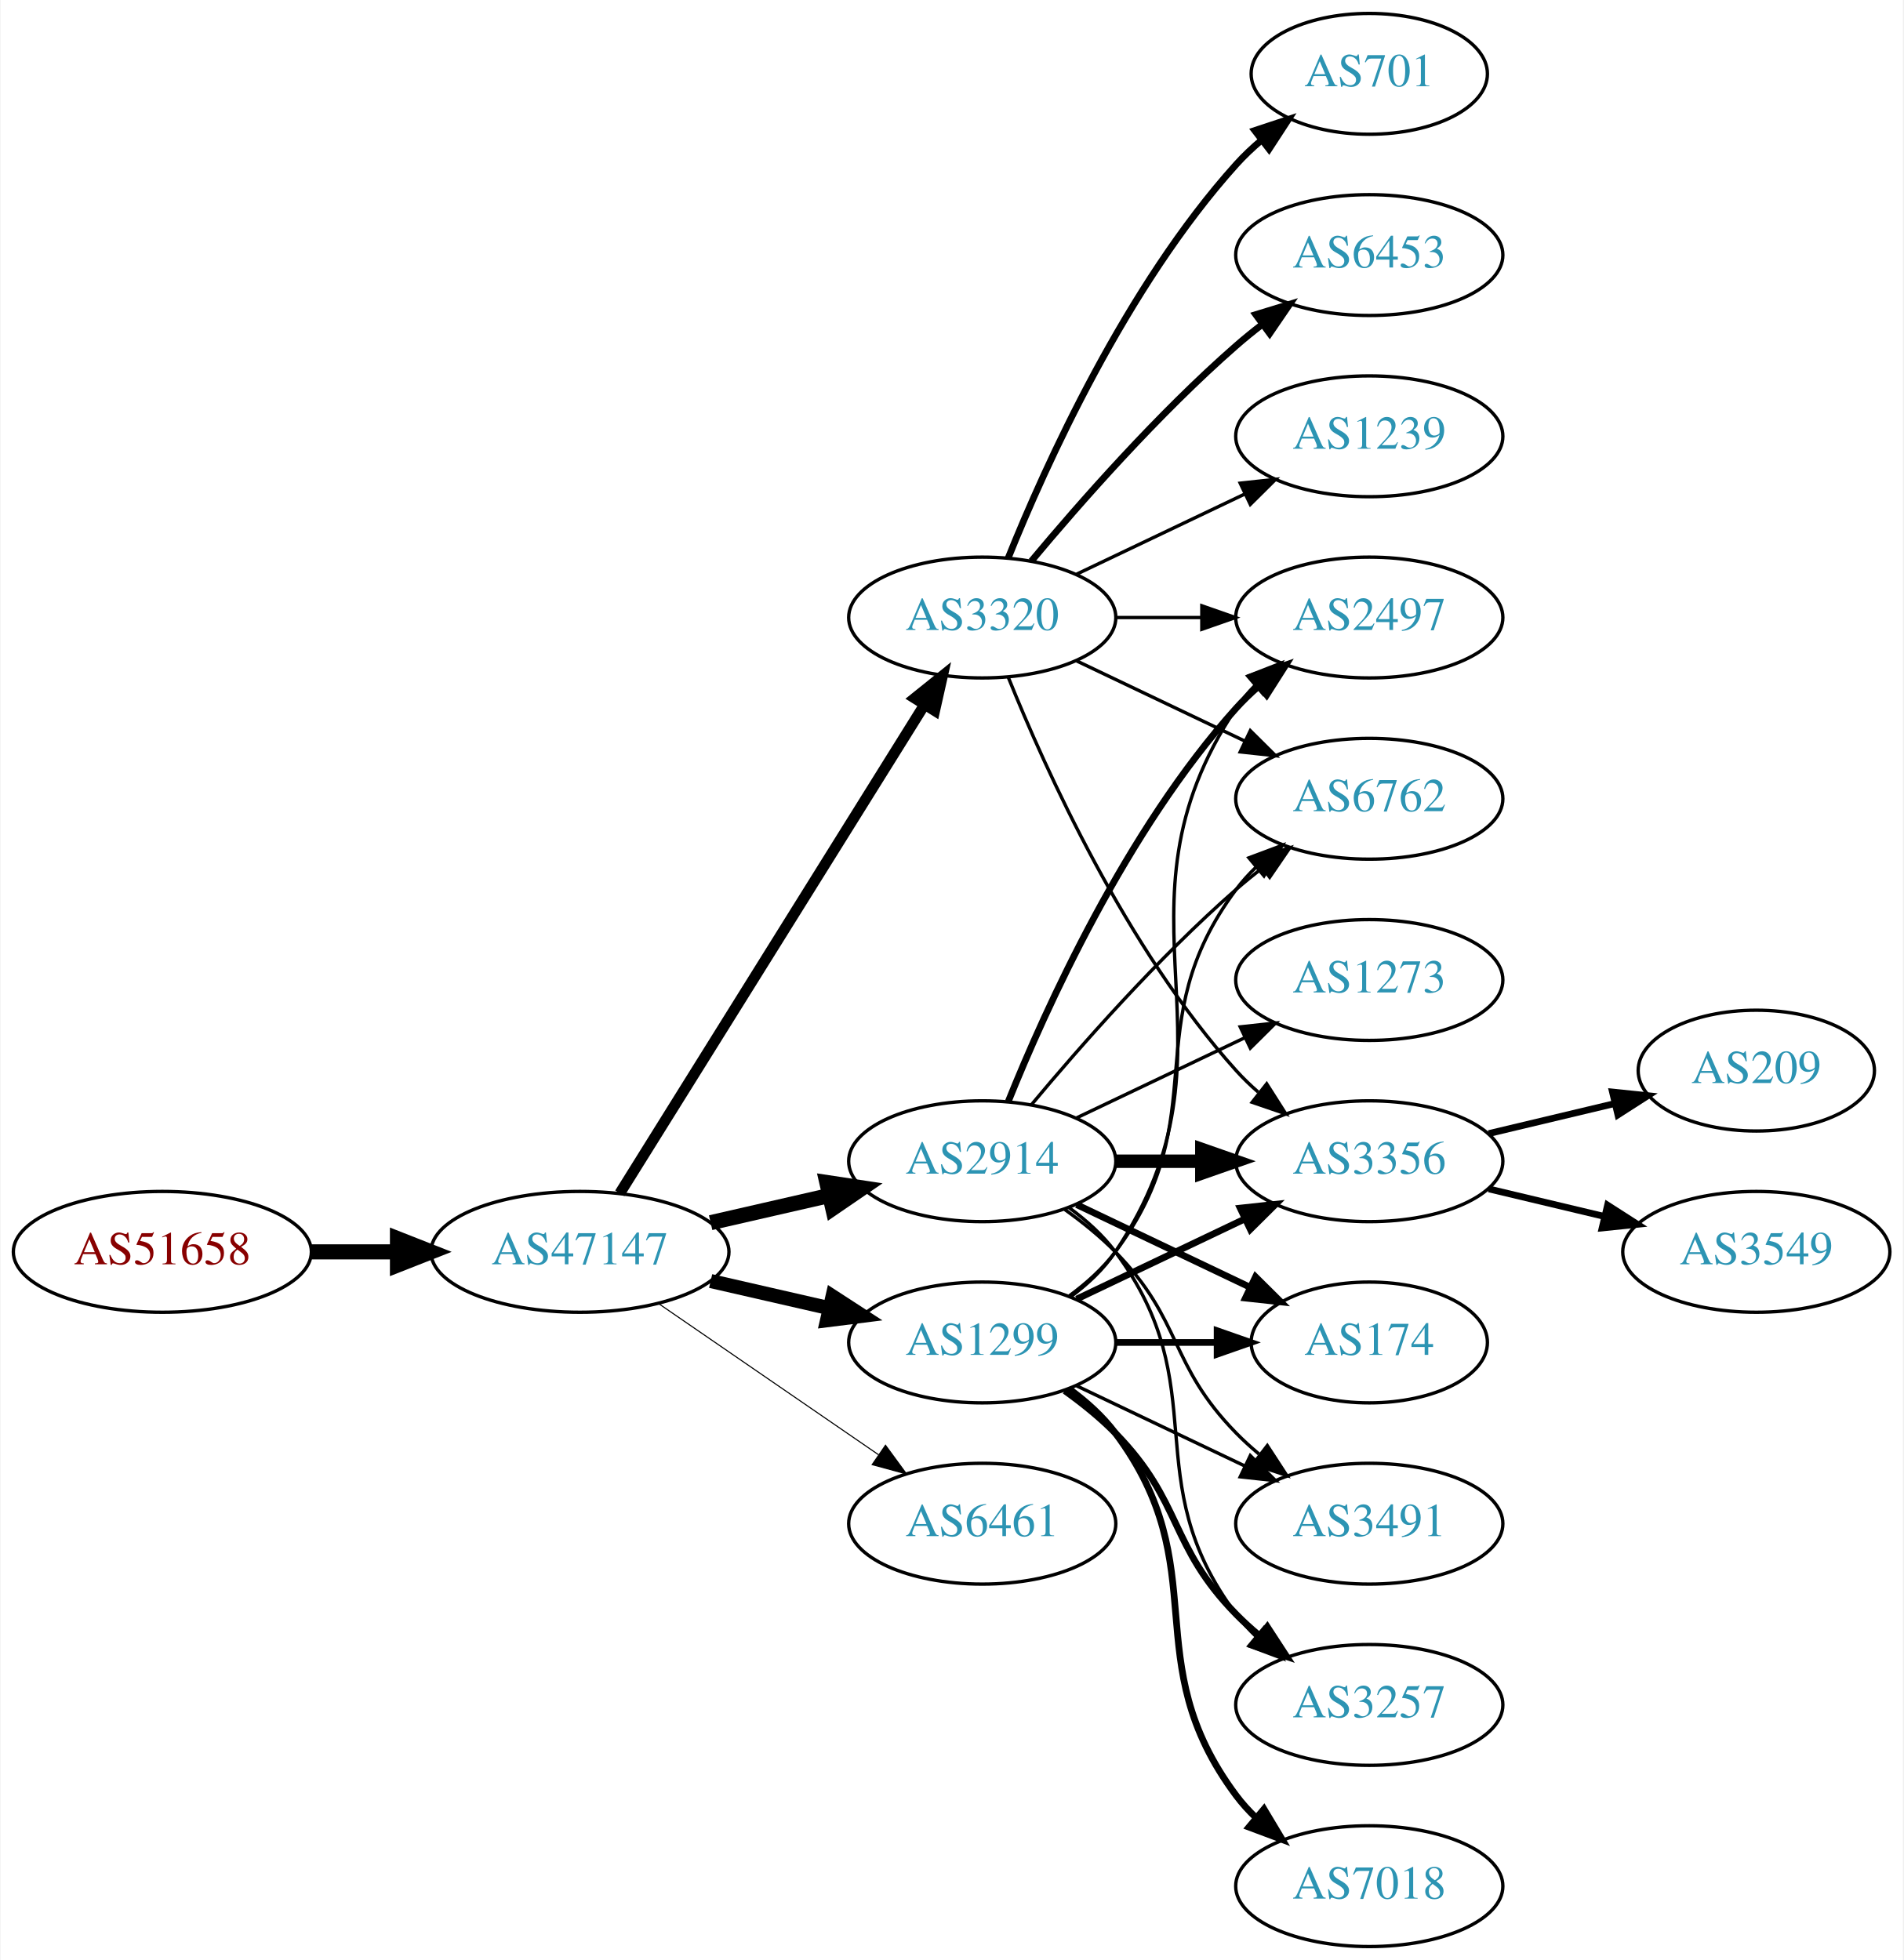
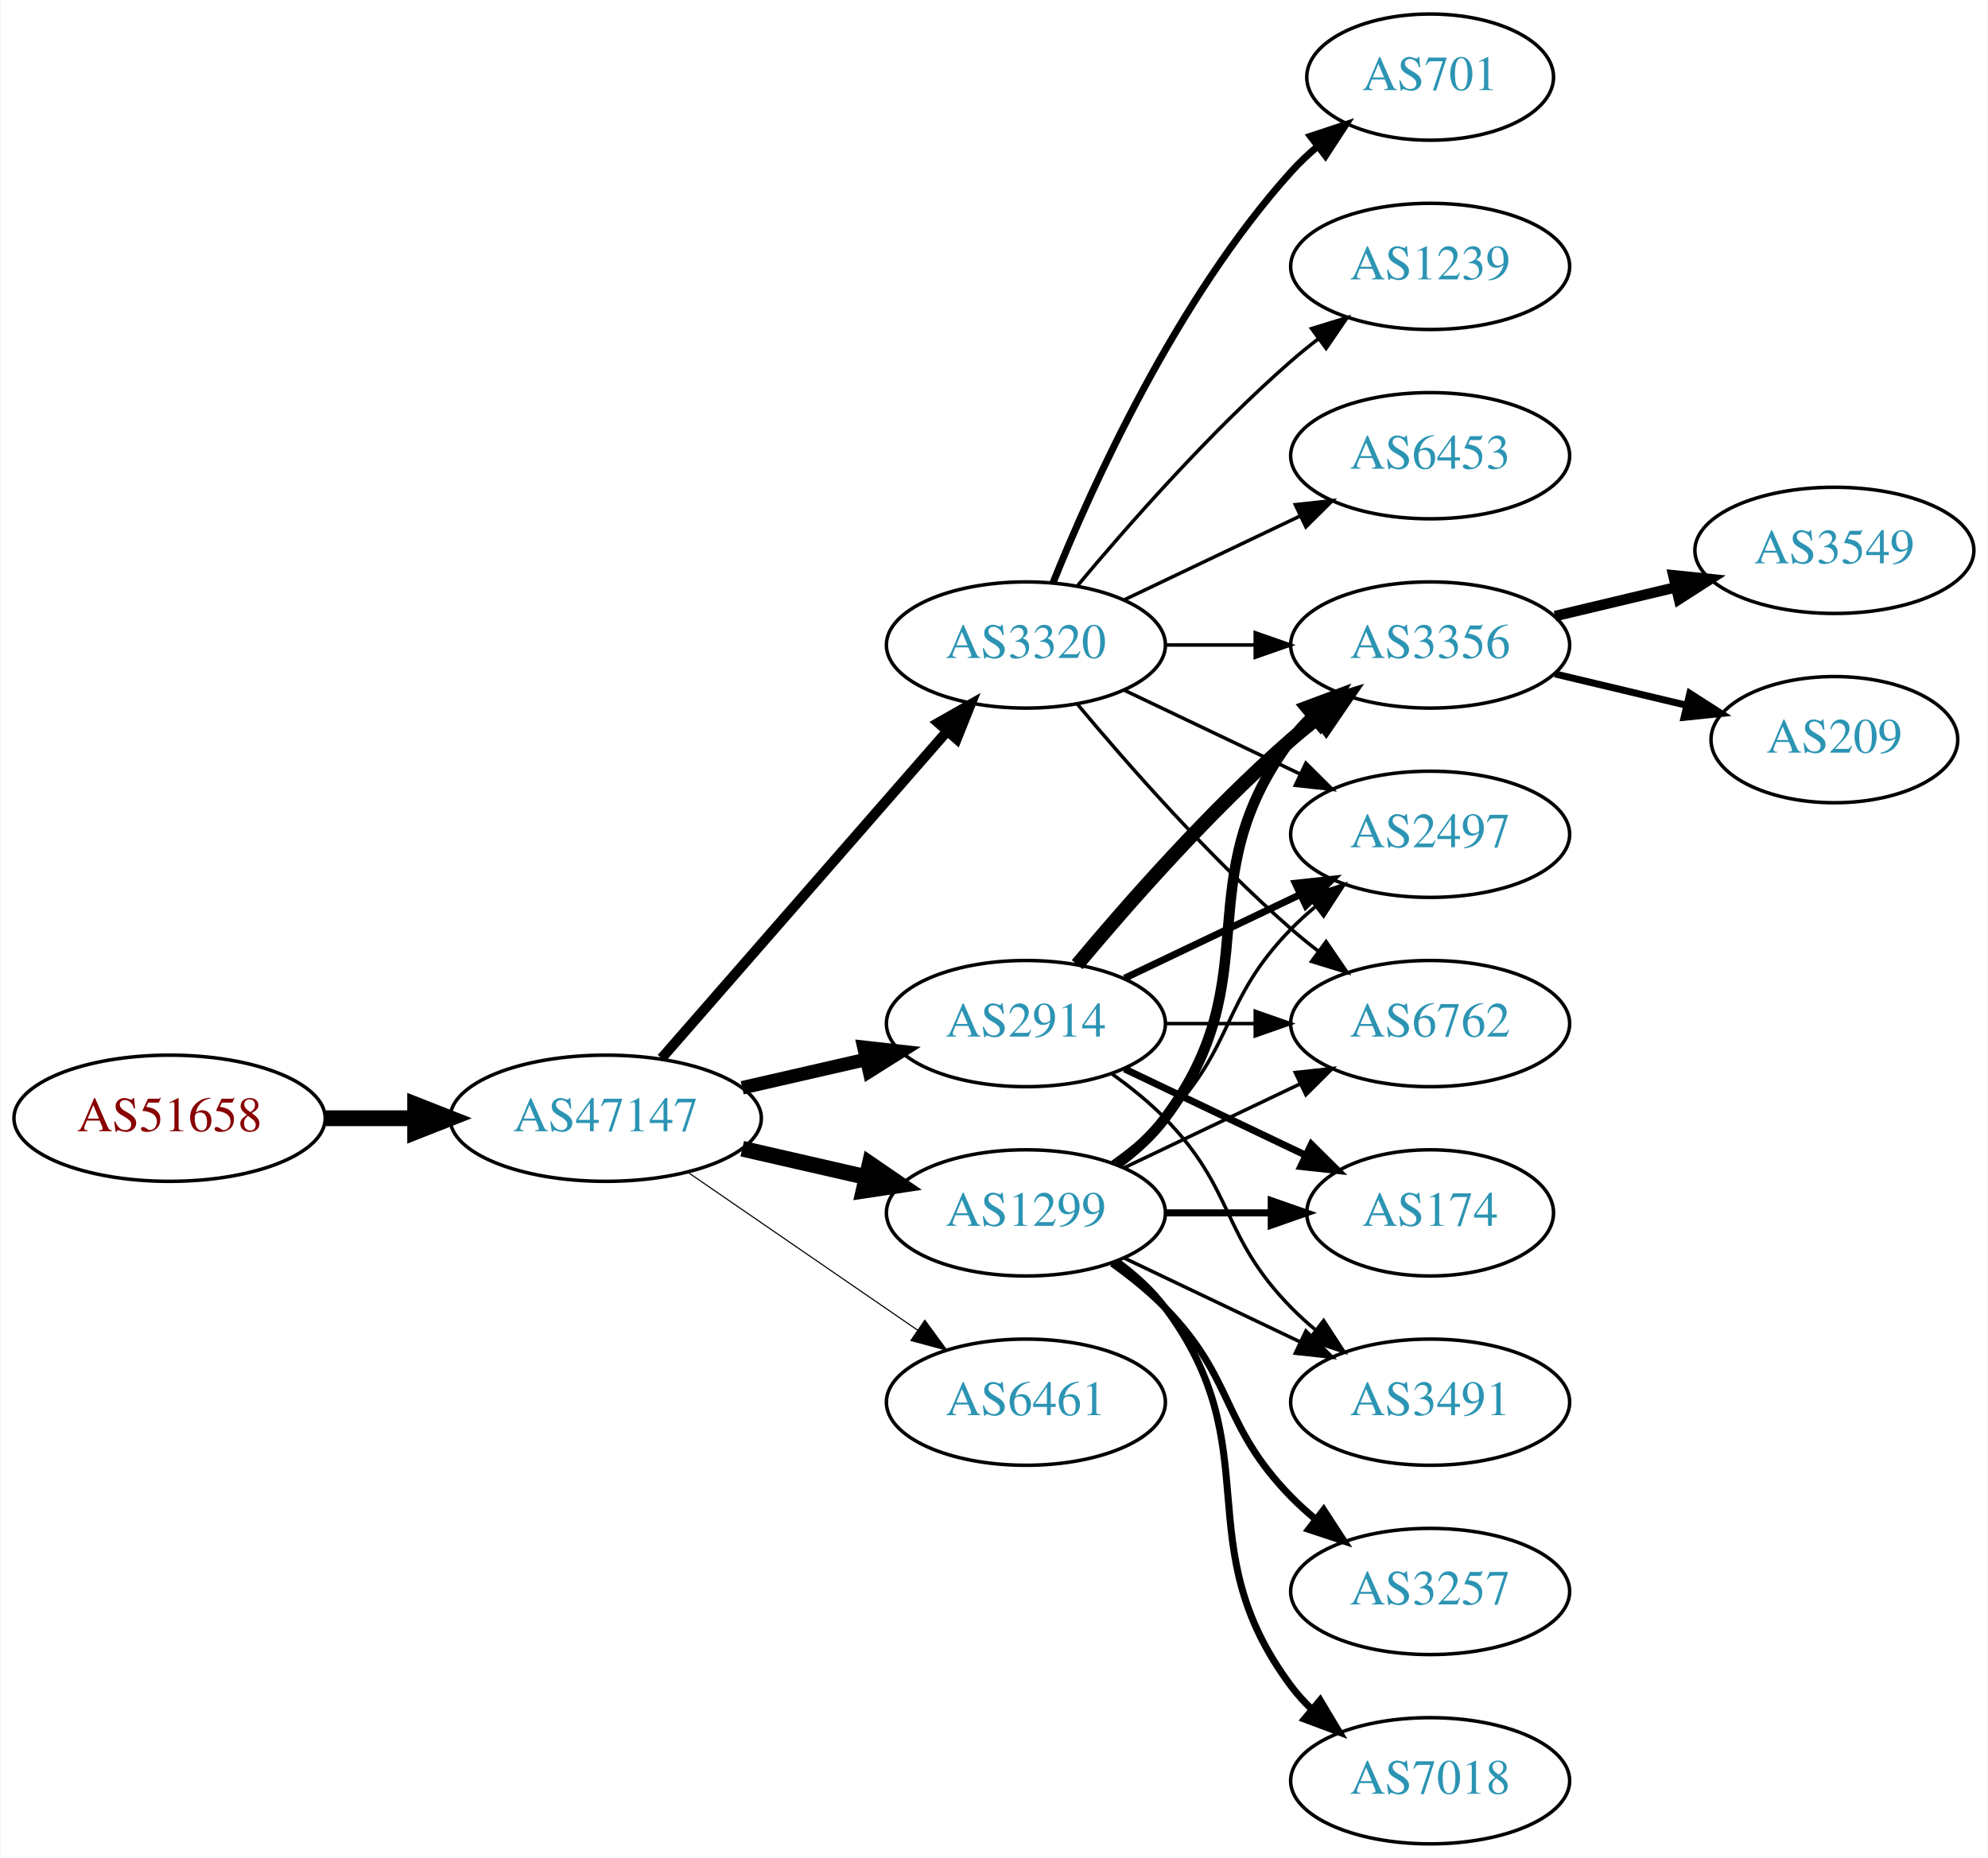
- <svg xmlns="http://www.w3.org/2000/svg" xmlns:xlink="http://www.w3.org/1999/xlink" width="567pt" height="584pt" viewBox="0.00 0.00 566.66 584.00">
-   <g id="graph0" class="graph" transform="scale(1 1) rotate(0) translate(4 580)">
-     <polygon fill="white" stroke="none" points="-4,4 -4,-580 562.663,-580 562.663,4 -4,4" />
+ <svg xmlns="http://www.w3.org/2000/svg" xmlns:xlink="http://www.w3.org/1999/xlink" width="567pt" height="530pt" viewBox="0.00 0.00 566.66 530.00">
+   <g id="graph0" class="graph" transform="scale(1 1) rotate(0) translate(4 526)">
+     <polygon fill="white" stroke="none" points="-4,4 -4,-526 562.663,-526 562.663,4 -4,4" />
    <g id="node1" class="node">
      <g id="a_node1">
        <a xlink:href="/asn/51658" xlink:title="AS51658 ~ Patrick Janesch trading as Lucesem [AT]">
          <ellipse fill="#ffffff" stroke="black" cx="44.196" cy="-207" rx="44.393" ry="18" />
          <text text-anchor="middle" x="44.196" y="-203.3" font-family="Times,serif" font-size="14.00" fill="#880000">AS51658</text>
        </a>
      </g>
    </g>
    <g id="node2" class="node">
      <g id="a_node2">
        <a xlink:href="/asn/47147" xlink:title="AS47147 ~ ANEXIA Internetdienstleistungs GmbH [AT]">
          <ellipse fill="#ffffff" stroke="black" cx="168.588" cy="-207" rx="44.393" ry="18" />
          <text text-anchor="middle" x="168.588" y="-203.3" font-family="Times,serif" font-size="14.00" fill="#2c94b3">AS47147</text>
        </a>
      </g>
    </g>
    <g id="edge1" class="edge">
      <path fill="none" stroke="black" stroke-width="4.5" d="M88.692,-207C96.898,-207 105.569,-207 114.041,-207" />
      <polygon fill="black" stroke="black" stroke-width="4.5" points="114.233,-210.938 124.233,-207 114.233,-203.063 114.233,-210.938" />
    </g>
    <g id="node3" class="node">
      <g id="a_node3">
+         <a xlink:href="/asn/3320" xlink:title="AS3320 ~ DTAG [DE]">
+           <ellipse fill="#ffffff" stroke="black" cx="288.431" cy="-342" rx="39.794" ry="18" />
+           <text text-anchor="middle" x="288.431" y="-338.3" font-family="Times,serif" font-size="14.00" fill="#2c94b3">AS3320</text>
+         </a>
+       </g>
+     </g>
+     <g id="edge2" class="edge">
+       <path fill="none" stroke="black" stroke-width="2.893" d="M184.513,-224.098C205.056,-247.631 242.175,-290.155 265.771,-317.187" />
+       <polygon fill="black" stroke="black" stroke-width="2.893" points="263.414,-319.809 272.627,-325.041 268.688,-315.206 263.414,-319.809" />
+     </g>
+     <g id="node4" class="node">
+       <g id="a_node4">
        <a xlink:href="/asn/2914" xlink:title="AS2914 ~ NTT America, Inc. [US]">
          <ellipse fill="#ffffff" stroke="black" cx="288.431" cy="-234" rx="39.794" ry="18" />
          <text text-anchor="middle" x="288.431" y="-230.3" font-family="Times,serif" font-size="14.00" fill="#2c94b3">AS2914</text>
        </a>
      </g>
    </g>
-     <g id="edge2" class="edge">
-       <path fill="none" stroke="black" stroke-width="4.5" d="M207.523,-215.692C218.764,-218.267 231.176,-221.111 242.799,-223.774" />
-       <polygon fill="black" stroke="black" stroke-width="4.5" points="242.134,-227.661 252.761,-226.057 243.893,-219.985 242.134,-227.661" />
-     </g>
-     <g id="node4" class="node">
-       <g id="a_node4">
+     <g id="edge3" class="edge">
+       <path fill="none" stroke="black" stroke-width="3.857" d="M207.523,-215.692C218.764,-218.267 231.176,-221.111 242.799,-223.774" />
+       <polygon fill="black" stroke="black" stroke-width="3.857" points="242.232,-227.235 252.761,-226.057 243.795,-220.412 242.232,-227.235" />
+     </g>
+     <g id="node5" class="node">
+       <g id="a_node5">
        <a xlink:href="/asn/1299" xlink:title="AS1299 ~ Telia Carrier [EU]">
          <ellipse fill="#ffffff" stroke="black" cx="288.431" cy="-180" rx="39.794" ry="18" />
          <text text-anchor="middle" x="288.431" y="-176.3" font-family="Times,serif" font-size="14.00" fill="#2c94b3">AS1299</text>
        </a>
      </g>
    </g>
-     <g id="edge3" class="edge">
-       <path fill="none" stroke="black" stroke-width="4.179" d="M207.523,-198.308C218.764,-195.733 231.176,-192.889 242.799,-190.226" />
-       <polygon fill="black" stroke="black" stroke-width="4.179" points="243.83,-193.741 252.761,-187.943 242.197,-186.613 243.83,-193.741" />
-     </g>
-     <g id="node5" class="node">
-       <g id="a_node5">
-         <a xlink:href="/asn/3320" xlink:title="AS3320 ~ DTAG [DE]">
-           <ellipse fill="#ffffff" stroke="black" cx="288.431" cy="-396" rx="39.794" ry="18" />
-           <text text-anchor="middle" x="288.431" y="-392.3" font-family="Times,serif" font-size="14.00" fill="#2c94b3">AS3320</text>
-         </a>
-       </g>
-     </g>
    <g id="edge4" class="edge">
-       <path fill="none" stroke="black" stroke-width="3.214" d="M180.463,-224.442C201.247,-257.775 246.707,-330.686 271.136,-369.866" />
-       <polygon fill="black" stroke="black" stroke-width="3.214" points="268.321,-371.966 276.582,-378.6 274.261,-368.263 268.321,-371.966" />
+       <path fill="none" stroke="black" stroke-width="4.5" d="M207.523,-198.308C218.764,-195.733 231.176,-192.889 242.799,-190.226" />
+       <polygon fill="black" stroke="black" stroke-width="4.5" points="243.893,-194.015 252.761,-187.943 242.134,-186.339 243.893,-194.015" />
    </g>
    <g id="node6" class="node">
      <g id="a_node6">
        <a xlink:href="/asn/6461" xlink:title="AS6461 ~ Zayo Bandwidth [US]">
          <ellipse fill="#ffffff" stroke="black" cx="288.431" cy="-126" rx="39.794" ry="18" />
          <text text-anchor="middle" x="288.431" y="-122.3" font-family="Times,serif" font-size="14.00" fill="#2c94b3">AS6461</text>
        </a>
      </g>
    </g>
    <g id="edge5" class="edge">
      <path fill="none" stroke="black" stroke-width="0.321" d="M192.031,-191.574C210.612,-178.802 237.173,-160.545 257.553,-146.537" />
      <polygon fill="black" stroke="black" stroke-width="0.321" points="259.609,-149.371 265.867,-140.822 255.643,-143.602 259.609,-149.371" />
    </g>
    <g id="node7" class="node">
      <g id="a_node7">
        <a xlink:href="/asn/3356" xlink:title="AS3356 ~ Level 3 Parent, LLC [US]">
+           <ellipse fill="#ffffff" stroke="black" cx="403.724" cy="-342" rx="39.794" ry="18" />
+           <text text-anchor="middle" x="403.724" y="-338.3" font-family="Times,serif" font-size="14.00" fill="#2c94b3">AS3356</text>
+         </a>
+       </g>
+     </g>
+     <g id="edge23" class="edge">
+       <path fill="none" stroke="black" d="M328.103,-342C336.306,-342 345.07,-342 353.602,-342" />
+       <polygon fill="black" stroke="black" points="353.841,-345.5 363.841,-342 353.841,-338.5 353.841,-345.5" />
+     </g>
+     <g id="node9" class="node">
+       <g id="a_node9">
+         <a xlink:href="/asn/2497" xlink:title="AS2497 ~ Internet Initiative Japan Inc. [JP]">
+           <ellipse fill="#ffffff" stroke="black" cx="403.724" cy="-288" rx="39.794" ry="18" />
+           <text text-anchor="middle" x="403.724" y="-284.3" font-family="Times,serif" font-size="14.00" fill="#2c94b3">AS2497</text>
+         </a>
+       </g>
+     </g>
+     <g id="edge22" class="edge">
+       <path fill="none" stroke="black" d="M316.567,-329.066C331.561,-321.919 350.382,-312.948 366.605,-305.215" />
+       <polygon fill="black" stroke="black" points="368.288,-308.291 375.809,-300.829 365.276,-301.972 368.288,-308.291" />
+     </g>
+     <g id="node11" class="node">
+       <g id="a_node11">
+         <a xlink:href="/asn/6762" xlink:title="AS6762 ~ TELECOM ITALIA SPARKLE S.p.A. [IT]">
          <ellipse fill="#ffffff" stroke="black" cx="403.724" cy="-234" rx="39.794" ry="18" />
-           <text text-anchor="middle" x="403.724" y="-230.3" font-family="Times,serif" font-size="14.00" fill="#2c94b3">AS3356</text>
-         </a>
-       </g>
+           <text text-anchor="middle" x="403.724" y="-230.3" font-family="Times,serif" font-size="14.00" fill="#2c94b3">AS6762</text>
+         </a>
+       </g>
+     </g>
+     <g id="edge25" class="edge">
+       <path fill="none" stroke="black" d="M303.061,-325.183C317.343,-308.071 340.89,-281.255 364.077,-261 366.543,-258.846 369.182,-256.706 371.879,-254.628" />
+       <polygon fill="black" stroke="black" points="374.052,-257.375 380.033,-248.63 369.904,-251.736 374.052,-257.375" />
+     </g>
+     <g id="node16" class="node">
+       <g id="a_node16">
+         <a xlink:href="/asn/701" xlink:title="AS701 ~ UUNET [US]">
+           <ellipse fill="#ffffff" stroke="black" cx="403.724" cy="-504" rx="35.194" ry="18" />
+           <text text-anchor="middle" x="403.724" y="-500.3" font-family="Times,serif" font-size="14.00" fill="#2c94b3">AS701</text>
+         </a>
+       </g>
+     </g>
+     <g id="edge20" class="edge">
+       <path fill="none" stroke="black" stroke-width="2" d="M296.179,-359.787C307.23,-387.243 331.283,-440.578 364.077,-477 366.393,-479.572 368.998,-482.03 371.733,-484.343" />
+       <polygon fill="black" stroke="black" stroke-width="2" points="369.599,-487.117 379.656,-490.448 373.871,-481.572 369.599,-487.117" />
+     </g>
+     <g id="node17" class="node">
+       <g id="a_node17">
+         <a xlink:href="/asn/1239" xlink:title="AS1239 ~ Sprint [US]">
+           <ellipse fill="#ffffff" stroke="black" cx="403.724" cy="-450" rx="39.794" ry="18" />
+           <text text-anchor="middle" x="403.724" y="-446.3" font-family="Times,serif" font-size="14.00" fill="#2c94b3">AS1239</text>
+         </a>
+       </g>
+     </g>
+     <g id="edge21" class="edge">
+       <path fill="none" stroke="black" d="M303.061,-358.817C317.343,-375.929 340.89,-402.745 364.077,-423 366.543,-425.154 369.182,-427.294 371.879,-429.372" />
+       <polygon fill="black" stroke="black" points="369.904,-432.264 380.033,-435.37 374.052,-426.625 369.904,-432.264" />
+     </g>
+     <g id="node18" class="node">
+       <g id="a_node18">
+         <a xlink:href="/asn/6453" xlink:title="AS6453 ~ TATA COMMUNICATIONS (AMERICA) INC [US]">
+           <ellipse fill="#ffffff" stroke="black" cx="403.724" cy="-396" rx="39.794" ry="18" />
+           <text text-anchor="middle" x="403.724" y="-392.3" font-family="Times,serif" font-size="14.00" fill="#2c94b3">AS6453</text>
+         </a>
+       </g>
+     </g>
+     <g id="edge24" class="edge">
+       <path fill="none" stroke="black" d="M316.567,-354.934C331.561,-362.081 350.382,-371.052 366.605,-378.785" />
+       <polygon fill="black" stroke="black" points="365.276,-382.028 375.809,-383.171 368.288,-375.709 365.276,-382.028" />
    </g>
    <g id="edge6" class="edge">
-       <path fill="none" stroke="black" stroke-width="4" d="M328.103,-234C336.306,-234 345.07,-234 353.602,-234" />
-       <polygon fill="black" stroke="black" stroke-width="4" points="353.841,-237.5 363.841,-234 353.841,-230.5 353.841,-237.5" />
+       <path fill="none" stroke="black" stroke-width="4" d="M303.061,-250.817C317.343,-267.929 340.89,-294.745 364.077,-315 366.543,-317.154 369.182,-319.294 371.879,-321.372" />
+       <polygon fill="black" stroke="black" stroke-width="4" points="369.904,-324.264 380.033,-327.37 374.052,-318.625 369.904,-324.264" />
    </g>
    <g id="node8" class="node">
      <g id="a_node8">
-         <a xlink:href="/asn/2497" xlink:title="AS2497 ~ Internet Initiative Japan Inc. [JP]">
-           <ellipse fill="#ffffff" stroke="black" cx="403.724" cy="-396" rx="39.794" ry="18" />
-           <text text-anchor="middle" x="403.724" y="-392.3" font-family="Times,serif" font-size="14.00" fill="#2c94b3">AS2497</text>
-         </a>
-       </g>
-     </g>
-     <g id="edge7" class="edge">
-       <path fill="none" stroke="black" stroke-width="2" d="M296.179,-251.787C307.23,-279.243 331.283,-332.578 364.077,-369 366.08,-371.224 368.298,-373.363 370.631,-375.397" />
-       <polygon fill="black" stroke="black" stroke-width="2" points="368.829,-378.433 378.85,-381.873 373.161,-372.935 368.829,-378.433" />
-     </g>
-     <g id="node9" class="node">
-       <g id="a_node9">
        <a xlink:href="/asn/174" xlink:title="AS174 ~ Cogent Communications [US]">
          <ellipse fill="#ffffff" stroke="black" cx="403.724" cy="-180" rx="35.194" ry="18" />
          <text text-anchor="middle" x="403.724" y="-176.3" font-family="Times,serif" font-size="14.00" fill="#2c94b3">AS174</text>
        </a>
      </g>
    </g>
-     <g id="edge8" class="edge">
+     <g id="edge7" class="edge">
      <path fill="none" stroke="black" stroke-width="2" d="M316.567,-221.066C331.999,-213.71 351.485,-204.423 368.02,-196.541" />
      <polygon fill="black" stroke="black" stroke-width="2" points="369.84,-199.551 377.361,-192.089 366.828,-193.232 369.84,-199.551" />
    </g>
+     <g id="edge8" class="edge">
+       <path fill="none" stroke="black" stroke-width="2" d="M316.567,-246.934C331.561,-254.081 350.382,-263.052 366.605,-270.785" />
+       <polygon fill="black" stroke="black" stroke-width="2" points="365.276,-274.028 375.809,-275.171 368.288,-267.709 365.276,-274.028" />
+     </g>
    <g id="node10" class="node">
      <g id="a_node10">
-         <a xlink:href="/asn/6762" xlink:title="AS6762 ~ TELECOM ITALIA SPARKLE S.p.A. [IT]">
-           <ellipse fill="#ffffff" stroke="black" cx="403.724" cy="-342" rx="39.794" ry="18" />
-           <text text-anchor="middle" x="403.724" y="-338.3" font-family="Times,serif" font-size="14.00" fill="#2c94b3">AS6762</text>
-         </a>
-       </g>
-     </g>
-     <g id="edge9" class="edge">
-       <path fill="none" stroke="black" d="M303.061,-250.817C317.343,-267.929 340.89,-294.745 364.077,-315 366.543,-317.154 369.182,-319.294 371.879,-321.372" />
-       <polygon fill="black" stroke="black" points="369.904,-324.264 380.033,-327.37 374.052,-318.625 369.904,-324.264" />
-     </g>
-     <g id="node11" class="node">
-       <g id="a_node11">
        <a xlink:href="/asn/3491" xlink:title="AS3491 ~ PCCW Global, Inc. [US]">
          <ellipse fill="#ffffff" stroke="black" cx="403.724" cy="-126" rx="39.794" ry="18" />
          <text text-anchor="middle" x="403.724" y="-122.3" font-family="Times,serif" font-size="14.00" fill="#2c94b3">AS3491</text>
        </a>
      </g>
    </g>
-     <g id="edge10" class="edge">
+     <g id="edge9" class="edge">
      <path fill="none" stroke="black" d="M313.025,-219.611C318.281,-215.852 323.613,-211.563 328.077,-207 348.25,-186.383 343.905,-173.617 364.077,-153 366.17,-150.861 368.453,-148.782 370.83,-146.79" />
      <polygon fill="black" stroke="black" points="373.349,-149.268 379.13,-140.389 369.074,-143.725 373.349,-149.268" />
    </g>
-     <g id="node12" class="node">
-       <g id="a_node12">
-         <a xlink:href="/asn/1273" xlink:title="AS1273 ~ Vodafone Group PLC [EU]">
-           <ellipse fill="#ffffff" stroke="black" cx="403.724" cy="-288" rx="39.794" ry="18" />
-           <text text-anchor="middle" x="403.724" y="-284.3" font-family="Times,serif" font-size="14.00" fill="#2c94b3">AS1273</text>
-         </a>
-       </g>
-     </g>
-     <g id="edge11" class="edge">
-       <path fill="none" stroke="black" d="M316.567,-246.934C331.561,-254.081 350.382,-263.052 366.605,-270.785" />
-       <polygon fill="black" stroke="black" points="365.276,-274.028 375.809,-275.171 368.288,-267.709 365.276,-274.028" />
-     </g>
-     <g id="node13" class="node">
-       <g id="a_node13">
+     <g id="edge10" class="edge">
+       <path fill="none" stroke="black" d="M328.103,-234C336.306,-234 345.07,-234 353.602,-234" />
+       <polygon fill="black" stroke="black" points="353.841,-237.5 363.841,-234 353.841,-230.5 353.841,-237.5" />
+     </g>
+     <g id="edge13" class="edge">
+       <path fill="none" stroke="black" stroke-width="3" d="M314.362,-193.882C319.438,-197.611 324.356,-202.016 328.077,-207 358.349,-247.542 333.806,-274.458 364.077,-315 365.822,-317.336 367.829,-319.545 369.992,-321.617" />
+       <polygon fill="black" stroke="black" stroke-width="3" points="367.87,-324.405 377.793,-328.118 372.352,-319.027 367.87,-324.405" />
+     </g>
+     <g id="edge16" class="edge">
+       <path fill="none" stroke="black" stroke-width="2" d="M328.103,-180C337.808,-180 348.299,-180 358.262,-180" />
+       <polygon fill="black" stroke="black" stroke-width="2" points="358.398,-183.5 368.398,-180 358.398,-176.5 358.398,-183.5" />
+     </g>
+     <g id="edge18" class="edge">
+       <path fill="none" stroke="black" d="M313.025,-194.389C318.281,-198.148 323.613,-202.437 328.077,-207 348.25,-227.617 343.905,-240.383 364.077,-261 366.17,-263.139 368.453,-265.218 370.83,-267.21" />
+       <polygon fill="black" stroke="black" points="369.074,-270.275 379.13,-273.611 373.349,-264.732 369.074,-270.275" />
+     </g>
+     <g id="edge19" class="edge">
+       <path fill="none" stroke="black" d="M316.567,-167.066C331.561,-159.919 350.382,-150.948 366.605,-143.215" />
+       <polygon fill="black" stroke="black" points="368.288,-146.291 375.809,-138.829 365.276,-139.972 368.288,-146.291" />
+     </g>
+     <g id="edge17" class="edge">
+       <path fill="none" stroke="black" d="M316.567,-192.934C331.561,-200.081 350.382,-209.052 366.605,-216.785" />
+       <polygon fill="black" stroke="black" points="365.276,-220.028 375.809,-221.171 368.288,-213.709 365.276,-220.028" />
+     </g>
+     <g id="node14" class="node">
+       <g id="a_node14">
        <a xlink:href="/asn/3257" xlink:title="AS3257 ~ GTT [DE]">
          <ellipse fill="#ffffff" stroke="black" cx="403.724" cy="-72" rx="39.794" ry="18" />
          <text text-anchor="middle" x="403.724" y="-68.3" font-family="Times,serif" font-size="14.00" fill="#2c94b3">AS3257</text>
        </a>
      </g>
    </g>
-     <g id="edge12" class="edge">
-       <path fill="none" stroke="black" d="M314.362,-220.118C319.438,-216.389 324.356,-211.984 328.077,-207 358.349,-166.458 333.806,-139.542 364.077,-99 365.822,-96.664 367.829,-94.455 369.992,-92.383" />
-       <polygon fill="black" stroke="black" points="372.352,-94.973 377.793,-85.882 367.87,-89.595 372.352,-94.973" />
-     </g>
-     <g id="edge25" class="edge">
-       <path fill="none" stroke="black" stroke-width="2" d="M316.567,-192.934C331.561,-200.081 350.382,-209.052 366.605,-216.785" />
-       <polygon fill="black" stroke="black" stroke-width="2" points="365.276,-220.028 375.809,-221.171 368.288,-213.709 365.276,-220.028" />
-     </g>
-     <g id="edge26" class="edge">
-       <path fill="none" stroke="black" d="M314.75,-193.607C319.806,-197.351 324.617,-201.831 328.077,-207 369.102,-268.294 323.053,-307.706 364.077,-369 365.699,-371.423 367.618,-373.695 369.72,-375.81" />
-       <polygon fill="black" stroke="black" points="367.533,-378.546 377.405,-382.393 372.087,-373.229 367.533,-378.546" />
-     </g>
-     <g id="edge24" class="edge">
-       <path fill="none" stroke="black" stroke-width="2" d="M328.103,-180C337.808,-180 348.299,-180 358.262,-180" />
-       <polygon fill="black" stroke="black" stroke-width="2" points="358.398,-183.5 368.398,-180 358.398,-176.5 358.398,-183.5" />
-     </g>
-     <g id="edge22" class="edge">
-       <path fill="none" stroke="black" d="M314.362,-193.882C319.438,-197.611 324.356,-202.016 328.077,-207 358.349,-247.542 333.806,-274.458 364.077,-315 365.822,-317.336 367.829,-319.545 369.992,-321.617" />
-       <polygon fill="black" stroke="black" points="367.87,-324.405 377.793,-328.118 372.352,-319.027 367.87,-324.405" />
-     </g>
-     <g id="edge27" class="edge">
-       <path fill="none" stroke="black" d="M316.567,-167.066C331.561,-159.919 350.382,-150.948 366.605,-143.215" />
-       <polygon fill="black" stroke="black" points="368.288,-146.291 375.809,-138.829 365.276,-139.972 368.288,-146.291" />
-     </g>
-     <g id="edge23" class="edge">
+     <g id="edge14" class="edge">
      <path fill="none" stroke="black" stroke-width="2" d="M313.025,-165.611C318.281,-161.852 323.613,-157.563 328.077,-153 348.25,-132.383 343.905,-119.617 364.077,-99 366.17,-96.861 368.453,-94.782 370.83,-92.79" />
      <polygon fill="black" stroke="black" stroke-width="2" points="373.349,-95.268 379.13,-86.389 369.074,-89.725 373.349,-95.268" />
    </g>
-     <g id="node19" class="node">
-       <g id="a_node19">
+     <g id="node15" class="node">
+       <g id="a_node15">
        <a xlink:href="/asn/7018" xlink:title="AS7018 ~ AT&amp;T Services, Inc. [US]">
          <ellipse fill="#ffffff" stroke="black" cx="403.724" cy="-18" rx="39.794" ry="18" />
          <text text-anchor="middle" x="403.724" y="-14.3" font-family="Times,serif" font-size="14.00" fill="#2c94b3">AS7018</text>
        </a>
      </g>
    </g>
-     <g id="edge21" class="edge">
+     <g id="edge15" class="edge">
      <path fill="none" stroke="black" stroke-width="2" d="M314.362,-166.118C319.438,-162.389 324.356,-157.984 328.077,-153 358.349,-112.458 333.806,-85.542 364.077,-45 365.822,-42.664 367.829,-40.455 369.992,-38.383" />
      <polygon fill="black" stroke="black" stroke-width="2" points="372.352,-40.973 377.793,-31.882 367.87,-35.595 372.352,-40.973" />
    </g>
-     <g id="edge20" class="edge">
-       <path fill="none" stroke="black" d="M296.179,-378.213C307.23,-350.757 331.283,-297.422 364.077,-261 366.08,-258.776 368.298,-256.637 370.631,-254.603" />
-       <polygon fill="black" stroke="black" points="373.161,-257.065 378.85,-248.127 368.829,-251.567 373.161,-257.065" />
-     </g>
-     <g id="edge15" class="edge">
-       <path fill="none" stroke="black" d="M328.103,-396C336.306,-396 345.07,-396 353.602,-396" />
-       <polygon fill="black" stroke="black" points="353.841,-399.5 363.841,-396 353.841,-392.5 353.841,-399.5" />
-     </g>
-     <g id="edge19" class="edge">
-       <path fill="none" stroke="black" d="M316.567,-383.066C331.561,-375.919 350.382,-366.948 366.605,-359.215" />
-       <polygon fill="black" stroke="black" points="368.288,-362.291 375.809,-354.829 365.276,-355.972 368.288,-362.291" />
-     </g>
-     <g id="node16" class="node">
-       <g id="a_node16">
-         <a xlink:href="/asn/701" xlink:title="AS701 ~ UUNET [US]">
-           <ellipse fill="#ffffff" stroke="black" cx="403.724" cy="-558" rx="35.194" ry="18" />
-           <text text-anchor="middle" x="403.724" y="-554.3" font-family="Times,serif" font-size="14.00" fill="#2c94b3">AS701</text>
-         </a>
-       </g>
-     </g>
-     <g id="edge16" class="edge">
-       <path fill="none" stroke="black" stroke-width="2" d="M296.179,-413.787C307.23,-441.243 331.283,-494.578 364.077,-531 366.393,-533.572 368.998,-536.03 371.733,-538.343" />
-       <polygon fill="black" stroke="black" stroke-width="2" points="369.599,-541.117 379.656,-544.448 373.871,-535.572 369.599,-541.117" />
-     </g>
-     <g id="node17" class="node">
-       <g id="a_node17">
-         <a xlink:href="/asn/6453" xlink:title="AS6453 ~ TATA COMMUNICATIONS (AMERICA) INC [US]">
-           <ellipse fill="#ffffff" stroke="black" cx="403.724" cy="-504" rx="39.794" ry="18" />
-           <text text-anchor="middle" x="403.724" y="-500.3" font-family="Times,serif" font-size="14.00" fill="#2c94b3">AS6453</text>
-         </a>
-       </g>
-     </g>
-     <g id="edge17" class="edge">
-       <path fill="none" stroke="black" stroke-width="2" d="M303.061,-412.817C317.343,-429.929 340.89,-456.745 364.077,-477 366.543,-479.154 369.182,-481.294 371.879,-483.372" />
-       <polygon fill="black" stroke="black" stroke-width="2" points="369.904,-486.264 380.033,-489.37 374.052,-480.625 369.904,-486.264" />
-     </g>
-     <g id="node18" class="node">
-       <g id="a_node18">
-         <a xlink:href="/asn/1239" xlink:title="AS1239 ~ Sprint [US]">
-           <ellipse fill="#ffffff" stroke="black" cx="403.724" cy="-450" rx="39.794" ry="18" />
-           <text text-anchor="middle" x="403.724" y="-446.3" font-family="Times,serif" font-size="14.00" fill="#2c94b3">AS1239</text>
-         </a>
-       </g>
-     </g>
-     <g id="edge18" class="edge">
-       <path fill="none" stroke="black" d="M316.567,-408.934C331.561,-416.081 350.382,-425.052 366.605,-432.785" />
-       <polygon fill="black" stroke="black" points="365.276,-436.028 375.809,-437.171 368.288,-429.709 365.276,-436.028" />
-     </g>
-     <g id="node14" class="node">
-       <g id="a_node14">
+     <g id="node12" class="node">
+       <g id="a_node12">
+         <a xlink:href="/asn/3549" xlink:title="AS3549 ~ Level 3 Parent, LLC [US]">
+           <ellipse fill="#ffffff" stroke="black" cx="519.017" cy="-369" rx="39.794" ry="18" />
+           <text text-anchor="middle" x="519.017" y="-365.3" font-family="Times,serif" font-size="14.00" fill="#2c94b3">AS3549</text>
+         </a>
+       </g>
+     </g>
+     <g id="edge11" class="edge">
+       <path fill="none" stroke="black" stroke-width="3" d="M439.331,-350.248C450.202,-352.838 462.357,-355.735 473.799,-358.462" />
+       <polygon fill="black" stroke="black" stroke-width="3" points="473.082,-361.889 483.621,-360.803 474.705,-355.08 473.082,-361.889" />
+     </g>
+     <g id="node13" class="node">
+       <g id="a_node13">
        <a xlink:href="/asn/209" xlink:title="AS209 ~ CenturyLink Communications, LLC [US]">
-           <ellipse fill="#ffffff" stroke="black" cx="519.017" cy="-261" rx="35.194" ry="18" />
-           <text text-anchor="middle" x="519.017" y="-257.3" font-family="Times,serif" font-size="14.00" fill="#2c94b3">AS209</text>
-         </a>
-       </g>
-     </g>
-     <g id="edge13" class="edge">
-       <path fill="none" stroke="black" stroke-width="2" d="M439.331,-242.248C451.125,-245.058 464.43,-248.229 476.698,-251.153" />
-       <polygon fill="black" stroke="black" stroke-width="2" points="476.164,-254.624 486.703,-253.537 477.787,-247.814 476.164,-254.624" />
-     </g>
-     <g id="node15" class="node">
-       <g id="a_node15">
-         <a xlink:href="/asn/3549" xlink:title="AS3549 ~ Level 3 Parent, LLC [US]">
-           <ellipse fill="#ffffff" stroke="black" cx="519.017" cy="-207" rx="39.794" ry="18" />
-           <text text-anchor="middle" x="519.017" y="-203.3" font-family="Times,serif" font-size="14.00" fill="#2c94b3">AS3549</text>
-         </a>
-       </g>
-     </g>
-     <g id="edge14" class="edge">
-       <path fill="none" stroke="black" stroke-width="2" d="M439.331,-225.752C450.202,-223.162 462.357,-220.265 473.799,-217.538" />
-       <polygon fill="black" stroke="black" stroke-width="2" points="474.705,-220.92 483.621,-215.197 473.082,-214.111 474.705,-220.92" />
+           <ellipse fill="#ffffff" stroke="black" cx="519.017" cy="-315" rx="35.194" ry="18" />
+           <text text-anchor="middle" x="519.017" y="-311.3" font-family="Times,serif" font-size="14.00" fill="#2c94b3">AS209</text>
+         </a>
+       </g>
+     </g>
+     <g id="edge12" class="edge">
+       <path fill="none" stroke="black" stroke-width="2" d="M439.331,-333.752C451.125,-330.942 464.43,-327.771 476.698,-324.847" />
+       <polygon fill="black" stroke="black" stroke-width="2" points="477.787,-328.186 486.703,-322.463 476.164,-321.376 477.787,-328.186" />
    </g>
  </g>
</svg>
